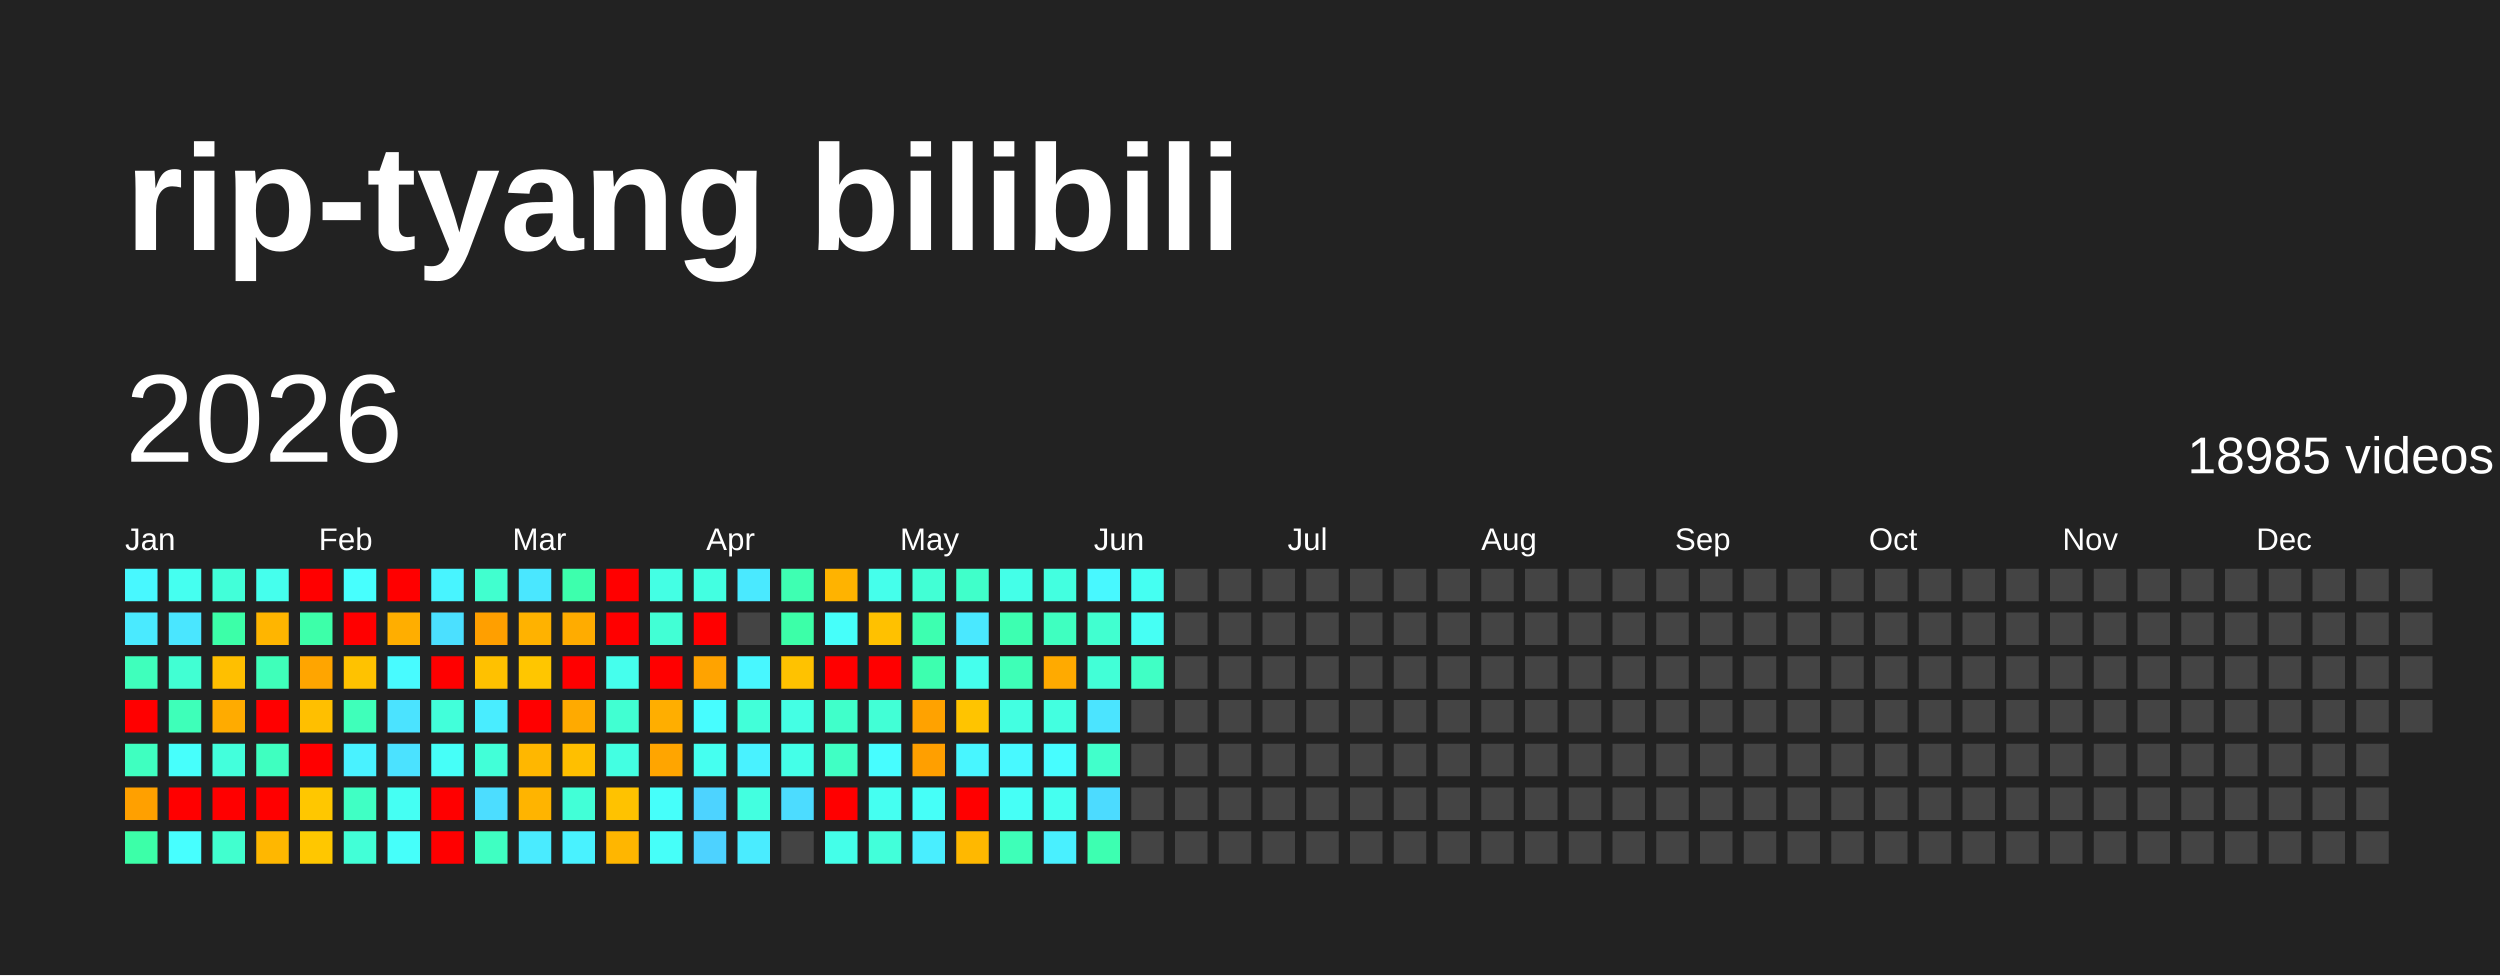
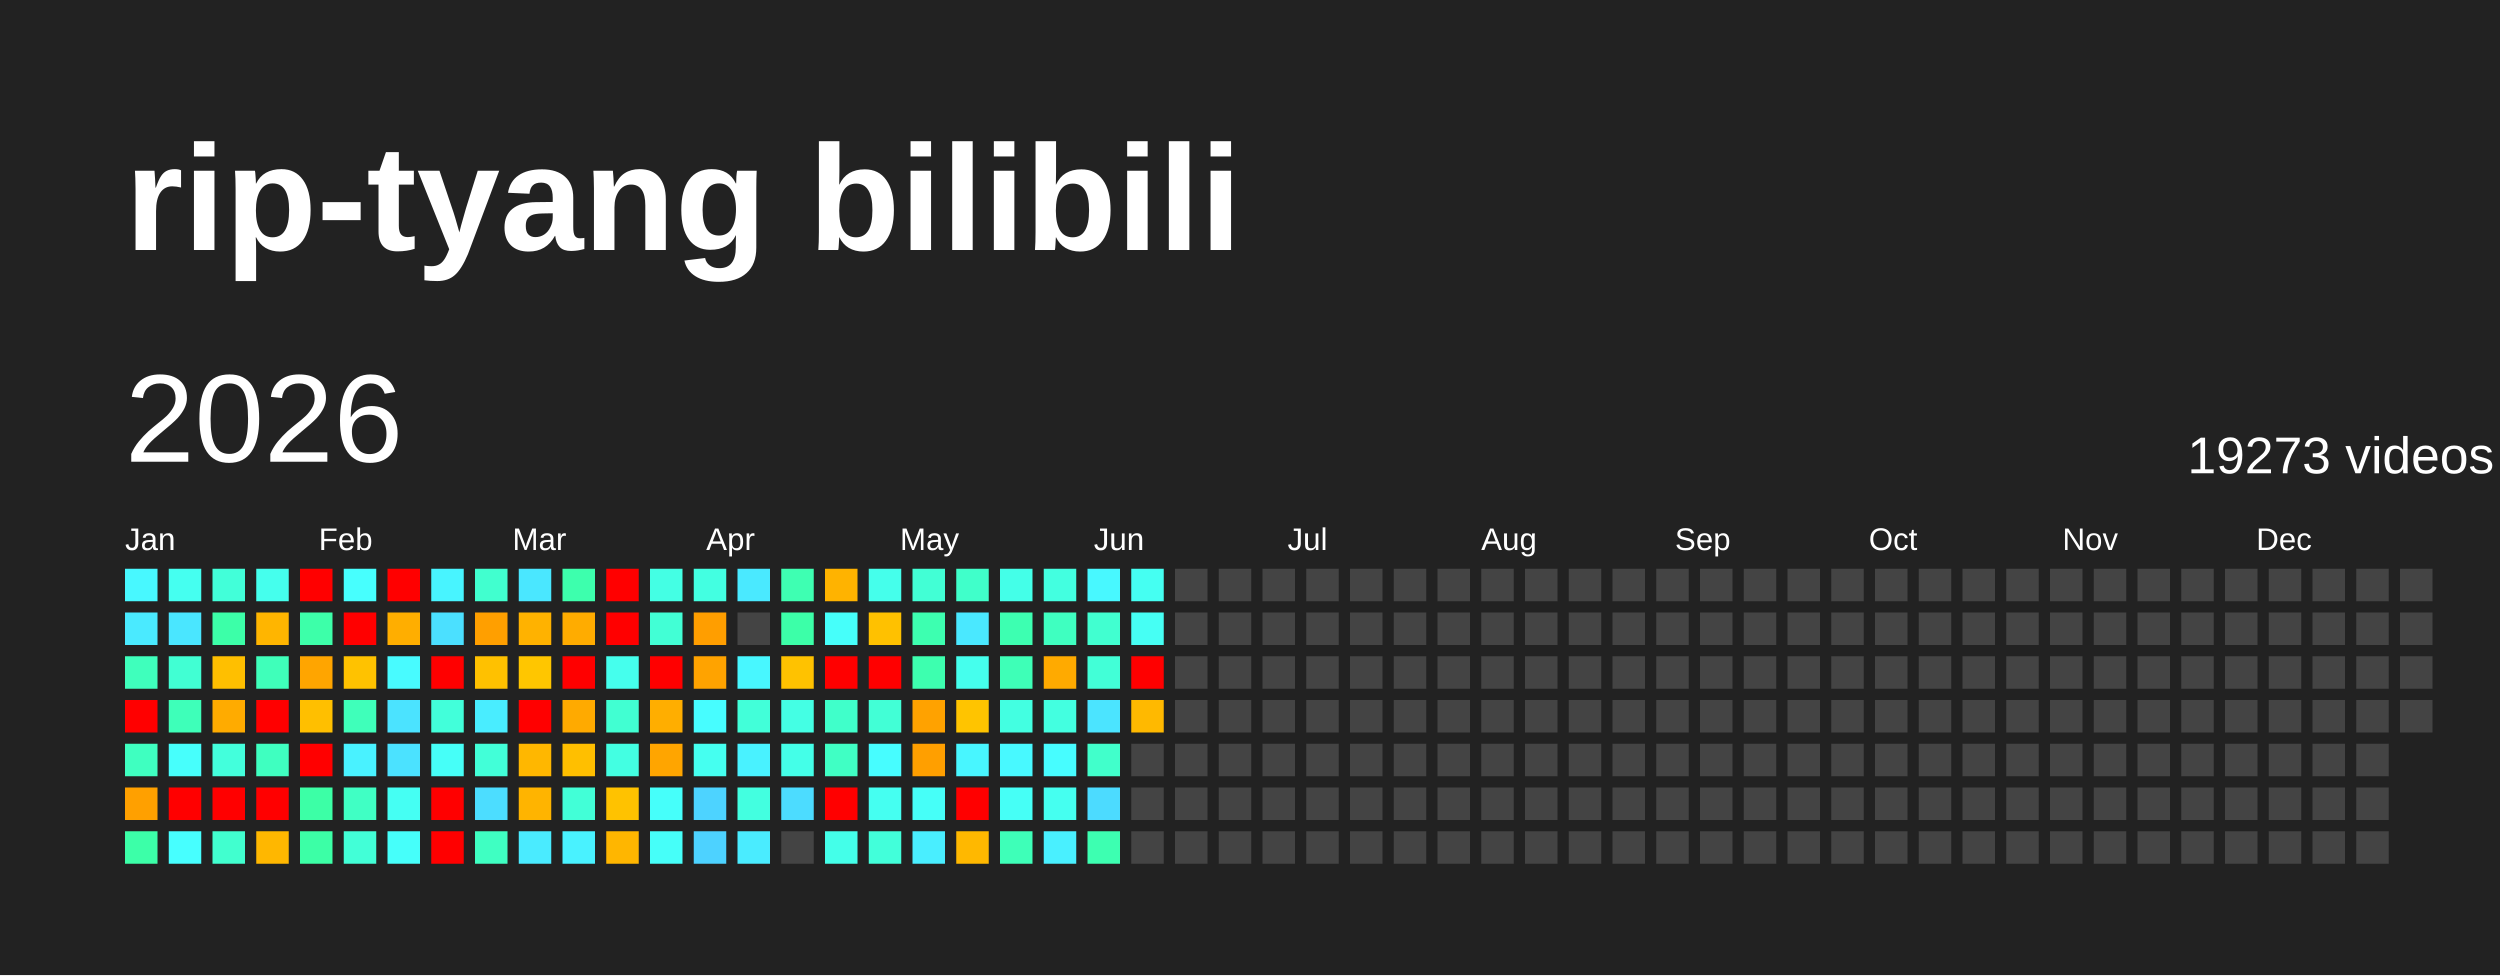
<svg xmlns="http://www.w3.org/2000/svg" baseProfile="full" height="78mm" version="1.1" viewBox="0,0,200,78" width="200mm">
  <defs />
  <rect fill="#222222" height="78" width="200" x="0" y="0" />
  <text fill="#FFFFFF" style="font-size:12px; font-family:Arial; font-weight:bold;" x="10" y="20">rip-tyang bilibili</text>
  <text dominant-baseline="hanging" fill="#FFFFFF" style="font-size:10.0px; font-family:Arial;" x="10" y="30">2026</text>
-   <text dominant-baseline="hanging" fill="#FFFFFF" style="font-size:4.125px; font-family:Arial;" x="175" y="35">18985 videos</text>
+   <text dominant-baseline="hanging" fill="#FFFFFF" style="font-size:4.125px; font-family:Arial;" x="175" y="35">19273 videos</text>
  <text fill="#FFFFFF" style="font-size:2.5px; font-family:Arial" x="10.0" y="44">Jan</text>
  <text fill="#FFFFFF" style="font-size:2.5px; font-family:Arial" x="25.5" y="44">Feb</text>
  <text fill="#FFFFFF" style="font-size:2.5px; font-family:Arial" x="41.0" y="44">Mar</text>
  <text fill="#FFFFFF" style="font-size:2.5px; font-family:Arial" x="56.5" y="44">Apr</text>
  <text fill="#FFFFFF" style="font-size:2.5px; font-family:Arial" x="72.0" y="44">May</text>
  <text fill="#FFFFFF" style="font-size:2.5px; font-family:Arial" x="87.5" y="44">Jun</text>
  <text fill="#FFFFFF" style="font-size:2.5px; font-family:Arial" x="103.0" y="44">Jul</text>
  <text fill="#FFFFFF" style="font-size:2.5px; font-family:Arial" x="118.5" y="44">Aug</text>
  <text fill="#FFFFFF" style="font-size:2.5px; font-family:Arial" x="134.0" y="44">Sep</text>
  <text fill="#FFFFFF" style="font-size:2.5px; font-family:Arial" x="149.5" y="44">Oct</text>
  <text fill="#FFFFFF" style="font-size:2.5px; font-family:Arial" x="165.0" y="44">Nov</text>
  <text fill="#FFFFFF" style="font-size:2.5px; font-family:Arial" x="180.5" y="44">Dec</text>
  <rect fill="#48f8ff" height="2.6" width="2.6" x="10.0" y="45.5" />
  <rect fill="#4aeaff" height="2.6" width="2.6" x="10.0" y="49.0" />
  <rect fill="#3fffbc" height="2.6" width="2.6" x="10.0" y="52.5" />
  <rect fill="red" height="2.6" width="2.6" x="10.0" y="56.0" />
  <rect fill="#3fffc0" height="2.6" width="2.6" x="10.0" y="59.5" />
  <rect fill="#ffa000" height="2.6" width="2.6" x="10.0" y="63.0" />
  <rect fill="#3cffa8" height="2.6" width="2.6" x="10.0" y="66.5" />
  <rect fill="#45fff0" height="2.6" width="2.6" x="13.5" y="45.5" />
  <rect fill="#4ae6ff" height="2.6" width="2.6" x="13.5" y="49.0" />
  <rect fill="#41ffd3" height="2.6" width="2.6" x="13.5" y="52.5" />
  <rect fill="#3effb9" height="2.6" width="2.6" x="13.5" y="56.0" />
  <rect fill="#47fffc" height="2.6" width="2.6" x="13.5" y="59.5" />
  <rect fill="red" height="2.6" width="2.6" x="13.5" y="63.0" />
  <rect fill="#47ffff" height="2.6" width="2.6" x="13.5" y="66.5" />
  <rect fill="#42ffd9" height="2.6" width="2.6" x="17.0" y="45.5" />
  <rect fill="#3cffa8" height="2.6" width="2.6" x="17.0" y="49.0" />
  <rect fill="#ffbf00" height="2.6" width="2.6" x="17.0" y="52.5" />
  <rect fill="#ffab00" height="2.6" width="2.6" x="17.0" y="56.0" />
  <rect fill="#43ffdc" height="2.6" width="2.6" x="17.0" y="59.5" />
  <rect fill="red" height="2.6" width="2.6" x="17.0" y="63.0" />
  <rect fill="#41ffcf" height="2.6" width="2.6" x="17.0" y="66.5" />
  <rect fill="#45ffed" height="2.6" width="2.6" x="20.5" y="45.5" />
  <rect fill="#ffb500" height="2.6" width="2.6" x="20.5" y="49.0" />
  <rect fill="#3fffba" height="2.6" width="2.6" x="20.5" y="52.5" />
  <rect fill="red" height="2.6" width="2.6" x="20.5" y="56.0" />
  <rect fill="#3fffc0" height="2.6" width="2.6" x="20.5" y="59.5" />
  <rect fill="red" height="2.6" width="2.6" x="20.5" y="63.0" />
  <rect fill="#ffb700" height="2.6" width="2.6" x="20.5" y="66.5" />
  <rect fill="red" height="2.6" width="2.6" x="24.0" y="45.5" />
  <rect fill="#3dffa9" height="2.6" width="2.6" x="24.0" y="49.0" />
  <rect fill="#ffa500" height="2.6" width="2.6" x="24.0" y="52.5" />
  <rect fill="#ffbf00" height="2.6" width="2.6" x="24.0" y="56.0" />
  <rect fill="red" height="2.6" width="2.6" x="24.0" y="59.5" />
-   <rect fill="#ffc700" height="2.6" width="2.6" x="24.0" y="63.0" />
-   <rect fill="#ffc700" height="2.6" width="2.6" x="24.0" y="66.5" />
+   <rect fill="#3cffa6" height="2.6" width="2.6" x="24.0" y="63.0" />
+   <rect fill="#3cffa6" height="2.6" width="2.6" x="24.0" y="66.5" />
  <rect fill="#47fffe" height="2.6" width="2.6" x="27.5" y="45.5" />
  <rect fill="red" height="2.6" width="2.6" x="27.5" y="49.0" />
  <rect fill="#ffc200" height="2.6" width="2.6" x="27.5" y="52.5" />
  <rect fill="#3fffba" height="2.6" width="2.6" x="27.5" y="56.0" />
  <rect fill="#49f2ff" height="2.6" width="2.6" x="27.5" y="59.5" />
  <rect fill="#40ffc4" height="2.6" width="2.6" x="27.5" y="63.0" />
  <rect fill="#42ffd7" height="2.6" width="2.6" x="27.5" y="66.5" />
  <rect fill="red" height="2.6" width="2.6" x="31.0" y="45.5" />
  <rect fill="#ffae00" height="2.6" width="2.6" x="31.0" y="49.0" />
  <rect fill="#48fbff" height="2.6" width="2.6" x="31.0" y="52.5" />
  <rect fill="#4be3ff" height="2.6" width="2.6" x="31.0" y="56.0" />
  <rect fill="#4be2ff" height="2.6" width="2.6" x="31.0" y="59.5" />
  <rect fill="#45fff3" height="2.6" width="2.6" x="31.0" y="63.0" />
  <rect fill="#46fffa" height="2.6" width="2.6" x="31.0" y="66.5" />
  <rect fill="#48f4ff" height="2.6" width="2.6" x="34.5" y="45.5" />
  <rect fill="#4be0ff" height="2.6" width="2.6" x="34.5" y="49.0" />
  <rect fill="red" height="2.6" width="2.6" x="34.5" y="52.5" />
  <rect fill="#42ffda" height="2.6" width="2.6" x="34.5" y="56.0" />
  <rect fill="#46fff8" height="2.6" width="2.6" x="34.5" y="59.5" />
  <rect fill="red" height="2.6" width="2.6" x="34.5" y="63.0" />
  <rect fill="red" height="2.6" width="2.6" x="34.5" y="66.5" />
  <rect fill="#41ffcf" height="2.6" width="2.6" x="38.0" y="45.5" />
  <rect fill="#ff9f00" height="2.6" width="2.6" x="38.0" y="49.0" />
  <rect fill="#ffc100" height="2.6" width="2.6" x="38.0" y="52.5" />
  <rect fill="#49edff" height="2.6" width="2.6" x="38.0" y="56.0" />
  <rect fill="#42ffd8" height="2.6" width="2.6" x="38.0" y="59.5" />
  <rect fill="#4cddff" height="2.6" width="2.6" x="38.0" y="63.0" />
  <rect fill="#3fffc2" height="2.6" width="2.6" x="38.0" y="66.5" />
  <rect fill="#4ae7ff" height="2.6" width="2.6" x="41.5" y="45.5" />
  <rect fill="#ffb200" height="2.6" width="2.6" x="41.5" y="49.0" />
  <rect fill="#ffc600" height="2.6" width="2.6" x="41.5" y="52.5" />
  <rect fill="red" height="2.6" width="2.6" x="41.5" y="56.0" />
  <rect fill="#ffb700" height="2.6" width="2.6" x="41.5" y="59.5" />
  <rect fill="#ffb400" height="2.6" width="2.6" x="41.5" y="63.0" />
  <rect fill="#4aebff" height="2.6" width="2.6" x="41.5" y="66.5" />
  <rect fill="#3dffad" height="2.6" width="2.6" x="45.0" y="45.5" />
  <rect fill="#ffac00" height="2.6" width="2.6" x="45.0" y="49.0" />
  <rect fill="red" height="2.6" width="2.6" x="45.0" y="52.5" />
  <rect fill="#ffaa00" height="2.6" width="2.6" x="45.0" y="56.0" />
  <rect fill="#ffbf00" height="2.6" width="2.6" x="45.0" y="59.5" />
  <rect fill="#42ffd7" height="2.6" width="2.6" x="45.0" y="63.0" />
  <rect fill="#49f2ff" height="2.6" width="2.6" x="45.0" y="66.5" />
  <rect fill="red" height="2.6" width="2.6" x="48.5" y="45.5" />
  <rect fill="red" height="2.6" width="2.6" x="48.5" y="49.0" />
  <rect fill="#45ffed" height="2.6" width="2.6" x="48.5" y="52.5" />
  <rect fill="#41ffd2" height="2.6" width="2.6" x="48.5" y="56.0" />
  <rect fill="#43ffe2" height="2.6" width="2.6" x="48.5" y="59.5" />
  <rect fill="#ffc200" height="2.6" width="2.6" x="48.5" y="63.0" />
  <rect fill="#ffb600" height="2.6" width="2.6" x="48.5" y="66.5" />
  <rect fill="#44ffe4" height="2.6" width="2.6" x="52.0" y="45.5" />
  <rect fill="#42ffd5" height="2.6" width="2.6" x="52.0" y="49.0" />
  <rect fill="red" height="2.6" width="2.6" x="52.0" y="52.5" />
  <rect fill="#ffae00" height="2.6" width="2.6" x="52.0" y="56.0" />
  <rect fill="#ffa500" height="2.6" width="2.6" x="52.0" y="59.5" />
  <rect fill="#46fffa" height="2.6" width="2.6" x="52.0" y="63.0" />
  <rect fill="#46fff9" height="2.6" width="2.6" x="52.0" y="66.5" />
  <rect fill="#43ffe1" height="2.6" width="2.6" x="55.5" y="45.5" />
-   <rect fill="red" height="2.6" width="2.6" x="55.5" y="49.0" />
+   <rect fill="#ff9e00" height="2.6" width="2.6" x="55.5" y="49.0" />
  <rect fill="#ffa300" height="2.6" width="2.6" x="55.5" y="52.5" />
  <rect fill="#47fdff" height="2.6" width="2.6" x="55.5" y="56.0" />
  <rect fill="#45fff0" height="2.6" width="2.6" x="55.5" y="59.5" />
  <rect fill="#4dd3ff" height="2.6" width="2.6" x="55.5" y="63.0" />
  <rect fill="#4dd2ff" height="2.6" width="2.6" x="55.5" y="66.5" />
  <rect fill="#4ae9ff" height="2.6" width="2.6" x="59.0" y="45.5" />
  <rect fill="#444444" height="2.6" width="2.6" x="59.0" y="49.0" />
  <rect fill="#48f7ff" height="2.6" width="2.6" x="59.0" y="52.5" />
  <rect fill="#42ffd9" height="2.6" width="2.6" x="59.0" y="56.0" />
  <rect fill="#49f2ff" height="2.6" width="2.6" x="59.0" y="59.5" />
  <rect fill="#43ffe0" height="2.6" width="2.6" x="59.0" y="63.0" />
  <rect fill="#4aecff" height="2.6" width="2.6" x="59.0" y="66.5" />
  <rect fill="#3effb2" height="2.6" width="2.6" x="62.5" y="45.5" />
  <rect fill="#3cffa8" height="2.6" width="2.6" x="62.5" y="49.0" />
  <rect fill="#ffc200" height="2.6" width="2.6" x="62.5" y="52.5" />
  <rect fill="#44ffe4" height="2.6" width="2.6" x="62.5" y="56.0" />
  <rect fill="#44ffe8" height="2.6" width="2.6" x="62.5" y="59.5" />
  <rect fill="#4cdcff" height="2.6" width="2.6" x="62.5" y="63.0" />
  <rect fill="#444444" height="2.6" width="2.6" x="62.5" y="66.5" />
  <rect fill="#ffb300" height="2.6" width="2.6" x="66.0" y="45.5" />
  <rect fill="#46fffa" height="2.6" width="2.6" x="66.0" y="49.0" />
  <rect fill="red" height="2.6" width="2.6" x="66.0" y="52.5" />
  <rect fill="#40ffca" height="2.6" width="2.6" x="66.0" y="56.0" />
  <rect fill="#40ffc4" height="2.6" width="2.6" x="66.0" y="59.5" />
  <rect fill="red" height="2.6" width="2.6" x="66.0" y="63.0" />
  <rect fill="#44ffe9" height="2.6" width="2.6" x="66.0" y="66.5" />
  <rect fill="#45ffeb" height="2.6" width="2.6" x="69.5" y="45.5" />
  <rect fill="#ffc100" height="2.6" width="2.6" x="69.5" y="49.0" />
  <rect fill="red" height="2.6" width="2.6" x="69.5" y="52.5" />
  <rect fill="#42ffd6" height="2.6" width="2.6" x="69.5" y="56.0" />
  <rect fill="#47fdff" height="2.6" width="2.6" x="69.5" y="59.5" />
  <rect fill="#45fff1" height="2.6" width="2.6" x="69.5" y="63.0" />
  <rect fill="#42ffda" height="2.6" width="2.6" x="69.5" y="66.5" />
  <rect fill="#42ffd5" height="2.6" width="2.6" x="73.0" y="45.5" />
  <rect fill="#3dffb0" height="2.6" width="2.6" x="73.0" y="49.0" />
  <rect fill="#3dffaf" height="2.6" width="2.6" x="73.0" y="52.5" />
  <rect fill="#ffa200" height="2.6" width="2.6" x="73.0" y="56.0" />
  <rect fill="#ff9f00" height="2.6" width="2.6" x="73.0" y="59.5" />
  <rect fill="#46fff8" height="2.6" width="2.6" x="73.0" y="63.0" />
  <rect fill="#49eeff" height="2.6" width="2.6" x="73.0" y="66.5" />
  <rect fill="#40ffca" height="2.6" width="2.6" x="76.5" y="45.5" />
  <rect fill="#4ae8ff" height="2.6" width="2.6" x="76.5" y="49.0" />
  <rect fill="#45ffed" height="2.6" width="2.6" x="76.5" y="52.5" />
  <rect fill="#ffc400" height="2.6" width="2.6" x="76.5" y="56.0" />
  <rect fill="#48f6ff" height="2.6" width="2.6" x="76.5" y="59.5" />
  <rect fill="red" height="2.6" width="2.6" x="76.5" y="63.0" />
  <rect fill="#ffb800" height="2.6" width="2.6" x="76.5" y="66.5" />
  <rect fill="#44ffe8" height="2.6" width="2.6" x="80.0" y="45.5" />
  <rect fill="#3dffb1" height="2.6" width="2.6" x="80.0" y="49.0" />
  <rect fill="#3effb7" height="2.6" width="2.6" x="80.0" y="52.5" />
  <rect fill="#43ffe1" height="2.6" width="2.6" x="80.0" y="56.0" />
  <rect fill="#48f9ff" height="2.6" width="2.6" x="80.0" y="59.5" />
  <rect fill="#46fff6" height="2.6" width="2.6" x="80.0" y="63.0" />
  <rect fill="#3effb8" height="2.6" width="2.6" x="80.0" y="66.5" />
  <rect fill="#43ffe0" height="2.6" width="2.6" x="83.5" y="45.5" />
  <rect fill="#3fffc0" height="2.6" width="2.6" x="83.5" y="49.0" />
  <rect fill="#ffaa00" height="2.6" width="2.6" x="83.5" y="52.5" />
  <rect fill="#43ffe0" height="2.6" width="2.6" x="83.5" y="56.0" />
  <rect fill="#47fdff" height="2.6" width="2.6" x="83.5" y="59.5" />
  <rect fill="#45fff0" height="2.6" width="2.6" x="83.5" y="63.0" />
  <rect fill="#49f0ff" height="2.6" width="2.6" x="83.5" y="66.5" />
  <rect fill="#48f8ff" height="2.6" width="2.6" x="87.0" y="45.5" />
  <rect fill="#41ffd0" height="2.6" width="2.6" x="87.0" y="49.0" />
  <rect fill="#42ffd7" height="2.6" width="2.6" x="87.0" y="52.5" />
  <rect fill="#4be4ff" height="2.6" width="2.6" x="87.0" y="56.0" />
  <rect fill="#41ffcb" height="2.6" width="2.6" x="87.0" y="59.5" />
  <rect fill="#4cdbff" height="2.6" width="2.6" x="87.0" y="63.0" />
  <rect fill="#3dffb1" height="2.6" width="2.6" x="87.0" y="66.5" />
  <rect fill="#45fff2" height="2.6" width="2.6" x="90.5" y="45.5" />
  <rect fill="#46fff4" height="2.6" width="2.6" x="90.5" y="49.0" />
-   <rect fill="#40ffc5" height="2.6" width="2.6" x="90.5" y="52.5" />
-   <rect fill="#444444" height="2.6" width="2.6" x="90.5" y="56.0" />
+   <rect fill="red" height="2.6" width="2.6" x="90.5" y="52.5" />
+   <rect fill="#ffb900" height="2.6" width="2.6" x="90.5" y="56.0" />
  <rect fill="#444444" height="2.6" width="2.6" x="90.5" y="59.5" />
  <rect fill="#444444" height="2.6" width="2.6" x="90.5" y="63.0" />
  <rect fill="#444444" height="2.6" width="2.6" x="90.5" y="66.5" />
  <rect fill="#444444" height="2.6" width="2.6" x="94.0" y="45.5" />
  <rect fill="#444444" height="2.6" width="2.6" x="94.0" y="49.0" />
  <rect fill="#444444" height="2.6" width="2.6" x="94.0" y="52.5" />
  <rect fill="#444444" height="2.6" width="2.6" x="94.0" y="56.0" />
  <rect fill="#444444" height="2.6" width="2.6" x="94.0" y="59.5" />
  <rect fill="#444444" height="2.6" width="2.6" x="94.0" y="63.0" />
  <rect fill="#444444" height="2.6" width="2.6" x="94.0" y="66.5" />
  <rect fill="#444444" height="2.6" width="2.6" x="97.5" y="45.5" />
  <rect fill="#444444" height="2.6" width="2.6" x="97.5" y="49.0" />
  <rect fill="#444444" height="2.6" width="2.6" x="97.5" y="52.5" />
  <rect fill="#444444" height="2.6" width="2.6" x="97.5" y="56.0" />
  <rect fill="#444444" height="2.6" width="2.6" x="97.5" y="59.5" />
  <rect fill="#444444" height="2.6" width="2.6" x="97.5" y="63.0" />
  <rect fill="#444444" height="2.6" width="2.6" x="97.5" y="66.5" />
  <rect fill="#444444" height="2.6" width="2.6" x="101.0" y="45.5" />
  <rect fill="#444444" height="2.6" width="2.6" x="101.0" y="49.0" />
  <rect fill="#444444" height="2.6" width="2.6" x="101.0" y="52.5" />
  <rect fill="#444444" height="2.6" width="2.6" x="101.0" y="56.0" />
  <rect fill="#444444" height="2.6" width="2.6" x="101.0" y="59.5" />
  <rect fill="#444444" height="2.6" width="2.6" x="101.0" y="63.0" />
  <rect fill="#444444" height="2.6" width="2.6" x="101.0" y="66.5" />
  <rect fill="#444444" height="2.6" width="2.6" x="104.5" y="45.5" />
  <rect fill="#444444" height="2.6" width="2.6" x="104.5" y="49.0" />
  <rect fill="#444444" height="2.6" width="2.6" x="104.5" y="52.5" />
  <rect fill="#444444" height="2.6" width="2.6" x="104.5" y="56.0" />
  <rect fill="#444444" height="2.6" width="2.6" x="104.5" y="59.5" />
  <rect fill="#444444" height="2.6" width="2.6" x="104.5" y="63.0" />
  <rect fill="#444444" height="2.6" width="2.6" x="104.5" y="66.5" />
  <rect fill="#444444" height="2.6" width="2.6" x="108.0" y="45.5" />
  <rect fill="#444444" height="2.6" width="2.6" x="108.0" y="49.0" />
  <rect fill="#444444" height="2.6" width="2.6" x="108.0" y="52.5" />
  <rect fill="#444444" height="2.6" width="2.6" x="108.0" y="56.0" />
  <rect fill="#444444" height="2.6" width="2.6" x="108.0" y="59.5" />
  <rect fill="#444444" height="2.6" width="2.6" x="108.0" y="63.0" />
  <rect fill="#444444" height="2.6" width="2.6" x="108.0" y="66.5" />
  <rect fill="#444444" height="2.6" width="2.6" x="111.5" y="45.5" />
  <rect fill="#444444" height="2.6" width="2.6" x="111.5" y="49.0" />
  <rect fill="#444444" height="2.6" width="2.6" x="111.5" y="52.5" />
  <rect fill="#444444" height="2.6" width="2.6" x="111.5" y="56.0" />
  <rect fill="#444444" height="2.6" width="2.6" x="111.5" y="59.5" />
  <rect fill="#444444" height="2.6" width="2.6" x="111.5" y="63.0" />
  <rect fill="#444444" height="2.6" width="2.6" x="111.5" y="66.5" />
  <rect fill="#444444" height="2.6" width="2.6" x="115.0" y="45.5" />
  <rect fill="#444444" height="2.6" width="2.6" x="115.0" y="49.0" />
  <rect fill="#444444" height="2.6" width="2.6" x="115.0" y="52.5" />
  <rect fill="#444444" height="2.6" width="2.6" x="115.0" y="56.0" />
  <rect fill="#444444" height="2.6" width="2.6" x="115.0" y="59.5" />
  <rect fill="#444444" height="2.6" width="2.6" x="115.0" y="63.0" />
  <rect fill="#444444" height="2.6" width="2.6" x="115.0" y="66.5" />
  <rect fill="#444444" height="2.6" width="2.6" x="118.5" y="45.5" />
  <rect fill="#444444" height="2.6" width="2.6" x="118.5" y="49.0" />
  <rect fill="#444444" height="2.6" width="2.6" x="118.5" y="52.5" />
  <rect fill="#444444" height="2.6" width="2.6" x="118.5" y="56.0" />
  <rect fill="#444444" height="2.6" width="2.6" x="118.5" y="59.5" />
  <rect fill="#444444" height="2.6" width="2.6" x="118.5" y="63.0" />
  <rect fill="#444444" height="2.6" width="2.6" x="118.5" y="66.5" />
  <rect fill="#444444" height="2.6" width="2.6" x="122.0" y="45.5" />
  <rect fill="#444444" height="2.6" width="2.6" x="122.0" y="49.0" />
  <rect fill="#444444" height="2.6" width="2.6" x="122.0" y="52.5" />
  <rect fill="#444444" height="2.6" width="2.6" x="122.0" y="56.0" />
  <rect fill="#444444" height="2.6" width="2.6" x="122.0" y="59.5" />
  <rect fill="#444444" height="2.6" width="2.6" x="122.0" y="63.0" />
  <rect fill="#444444" height="2.6" width="2.6" x="122.0" y="66.5" />
  <rect fill="#444444" height="2.6" width="2.6" x="125.5" y="45.5" />
  <rect fill="#444444" height="2.6" width="2.6" x="125.5" y="49.0" />
  <rect fill="#444444" height="2.6" width="2.6" x="125.5" y="52.5" />
  <rect fill="#444444" height="2.6" width="2.6" x="125.5" y="56.0" />
  <rect fill="#444444" height="2.6" width="2.6" x="125.5" y="59.5" />
  <rect fill="#444444" height="2.6" width="2.6" x="125.5" y="63.0" />
  <rect fill="#444444" height="2.6" width="2.6" x="125.5" y="66.5" />
  <rect fill="#444444" height="2.6" width="2.6" x="129.0" y="45.5" />
  <rect fill="#444444" height="2.6" width="2.6" x="129.0" y="49.0" />
  <rect fill="#444444" height="2.6" width="2.6" x="129.0" y="52.5" />
  <rect fill="#444444" height="2.6" width="2.6" x="129.0" y="56.0" />
  <rect fill="#444444" height="2.6" width="2.6" x="129.0" y="59.5" />
  <rect fill="#444444" height="2.6" width="2.6" x="129.0" y="63.0" />
  <rect fill="#444444" height="2.6" width="2.6" x="129.0" y="66.5" />
  <rect fill="#444444" height="2.6" width="2.6" x="132.5" y="45.5" />
  <rect fill="#444444" height="2.6" width="2.6" x="132.5" y="49.0" />
  <rect fill="#444444" height="2.6" width="2.6" x="132.5" y="52.5" />
  <rect fill="#444444" height="2.6" width="2.6" x="132.5" y="56.0" />
  <rect fill="#444444" height="2.6" width="2.6" x="132.5" y="59.5" />
  <rect fill="#444444" height="2.6" width="2.6" x="132.5" y="63.0" />
  <rect fill="#444444" height="2.6" width="2.6" x="132.5" y="66.5" />
  <rect fill="#444444" height="2.6" width="2.6" x="136.0" y="45.5" />
  <rect fill="#444444" height="2.6" width="2.6" x="136.0" y="49.0" />
  <rect fill="#444444" height="2.6" width="2.6" x="136.0" y="52.5" />
  <rect fill="#444444" height="2.6" width="2.6" x="136.0" y="56.0" />
  <rect fill="#444444" height="2.6" width="2.6" x="136.0" y="59.5" />
  <rect fill="#444444" height="2.6" width="2.6" x="136.0" y="63.0" />
  <rect fill="#444444" height="2.6" width="2.6" x="136.0" y="66.5" />
  <rect fill="#444444" height="2.6" width="2.6" x="139.5" y="45.5" />
  <rect fill="#444444" height="2.6" width="2.6" x="139.5" y="49.0" />
  <rect fill="#444444" height="2.6" width="2.6" x="139.5" y="52.5" />
  <rect fill="#444444" height="2.6" width="2.6" x="139.5" y="56.0" />
  <rect fill="#444444" height="2.6" width="2.6" x="139.5" y="59.5" />
  <rect fill="#444444" height="2.6" width="2.6" x="139.5" y="63.0" />
  <rect fill="#444444" height="2.6" width="2.6" x="139.5" y="66.5" />
  <rect fill="#444444" height="2.6" width="2.6" x="143.0" y="45.5" />
  <rect fill="#444444" height="2.6" width="2.6" x="143.0" y="49.0" />
  <rect fill="#444444" height="2.6" width="2.6" x="143.0" y="52.5" />
  <rect fill="#444444" height="2.6" width="2.6" x="143.0" y="56.0" />
  <rect fill="#444444" height="2.6" width="2.6" x="143.0" y="59.5" />
  <rect fill="#444444" height="2.6" width="2.6" x="143.0" y="63.0" />
  <rect fill="#444444" height="2.6" width="2.6" x="143.0" y="66.5" />
  <rect fill="#444444" height="2.6" width="2.6" x="146.5" y="45.5" />
  <rect fill="#444444" height="2.6" width="2.6" x="146.5" y="49.0" />
  <rect fill="#444444" height="2.6" width="2.6" x="146.5" y="52.5" />
  <rect fill="#444444" height="2.6" width="2.6" x="146.5" y="56.0" />
  <rect fill="#444444" height="2.6" width="2.6" x="146.5" y="59.5" />
  <rect fill="#444444" height="2.6" width="2.6" x="146.5" y="63.0" />
  <rect fill="#444444" height="2.6" width="2.6" x="146.5" y="66.5" />
  <rect fill="#444444" height="2.6" width="2.6" x="150.0" y="45.5" />
  <rect fill="#444444" height="2.6" width="2.6" x="150.0" y="49.0" />
  <rect fill="#444444" height="2.6" width="2.6" x="150.0" y="52.5" />
  <rect fill="#444444" height="2.6" width="2.6" x="150.0" y="56.0" />
  <rect fill="#444444" height="2.6" width="2.6" x="150.0" y="59.5" />
  <rect fill="#444444" height="2.6" width="2.6" x="150.0" y="63.0" />
  <rect fill="#444444" height="2.6" width="2.6" x="150.0" y="66.5" />
  <rect fill="#444444" height="2.6" width="2.6" x="153.5" y="45.5" />
  <rect fill="#444444" height="2.6" width="2.6" x="153.5" y="49.0" />
  <rect fill="#444444" height="2.6" width="2.6" x="153.5" y="52.5" />
  <rect fill="#444444" height="2.6" width="2.6" x="153.5" y="56.0" />
  <rect fill="#444444" height="2.6" width="2.6" x="153.5" y="59.5" />
  <rect fill="#444444" height="2.6" width="2.6" x="153.5" y="63.0" />
  <rect fill="#444444" height="2.6" width="2.6" x="153.5" y="66.5" />
  <rect fill="#444444" height="2.6" width="2.6" x="157.0" y="45.5" />
  <rect fill="#444444" height="2.6" width="2.6" x="157.0" y="49.0" />
  <rect fill="#444444" height="2.6" width="2.6" x="157.0" y="52.5" />
  <rect fill="#444444" height="2.6" width="2.6" x="157.0" y="56.0" />
  <rect fill="#444444" height="2.6" width="2.6" x="157.0" y="59.5" />
  <rect fill="#444444" height="2.6" width="2.6" x="157.0" y="63.0" />
  <rect fill="#444444" height="2.6" width="2.6" x="157.0" y="66.5" />
  <rect fill="#444444" height="2.6" width="2.6" x="160.5" y="45.5" />
  <rect fill="#444444" height="2.6" width="2.6" x="160.5" y="49.0" />
  <rect fill="#444444" height="2.6" width="2.6" x="160.5" y="52.5" />
  <rect fill="#444444" height="2.6" width="2.6" x="160.5" y="56.0" />
  <rect fill="#444444" height="2.6" width="2.6" x="160.5" y="59.5" />
  <rect fill="#444444" height="2.6" width="2.6" x="160.5" y="63.0" />
  <rect fill="#444444" height="2.6" width="2.6" x="160.5" y="66.5" />
  <rect fill="#444444" height="2.6" width="2.6" x="164.0" y="45.5" />
  <rect fill="#444444" height="2.6" width="2.6" x="164.0" y="49.0" />
  <rect fill="#444444" height="2.6" width="2.6" x="164.0" y="52.5" />
  <rect fill="#444444" height="2.6" width="2.6" x="164.0" y="56.0" />
  <rect fill="#444444" height="2.6" width="2.6" x="164.0" y="59.5" />
  <rect fill="#444444" height="2.6" width="2.6" x="164.0" y="63.0" />
  <rect fill="#444444" height="2.6" width="2.6" x="164.0" y="66.5" />
  <rect fill="#444444" height="2.6" width="2.6" x="167.5" y="45.5" />
  <rect fill="#444444" height="2.6" width="2.6" x="167.5" y="49.0" />
  <rect fill="#444444" height="2.6" width="2.6" x="167.5" y="52.5" />
  <rect fill="#444444" height="2.6" width="2.6" x="167.5" y="56.0" />
  <rect fill="#444444" height="2.6" width="2.6" x="167.5" y="59.5" />
  <rect fill="#444444" height="2.6" width="2.6" x="167.5" y="63.0" />
  <rect fill="#444444" height="2.6" width="2.6" x="167.5" y="66.5" />
  <rect fill="#444444" height="2.6" width="2.6" x="171.0" y="45.5" />
  <rect fill="#444444" height="2.6" width="2.6" x="171.0" y="49.0" />
  <rect fill="#444444" height="2.6" width="2.6" x="171.0" y="52.5" />
  <rect fill="#444444" height="2.6" width="2.6" x="171.0" y="56.0" />
  <rect fill="#444444" height="2.6" width="2.6" x="171.0" y="59.5" />
  <rect fill="#444444" height="2.6" width="2.6" x="171.0" y="63.0" />
  <rect fill="#444444" height="2.6" width="2.6" x="171.0" y="66.5" />
  <rect fill="#444444" height="2.6" width="2.6" x="174.5" y="45.5" />
  <rect fill="#444444" height="2.6" width="2.6" x="174.5" y="49.0" />
  <rect fill="#444444" height="2.6" width="2.6" x="174.5" y="52.5" />
  <rect fill="#444444" height="2.6" width="2.6" x="174.5" y="56.0" />
  <rect fill="#444444" height="2.6" width="2.6" x="174.5" y="59.5" />
  <rect fill="#444444" height="2.6" width="2.6" x="174.5" y="63.0" />
  <rect fill="#444444" height="2.6" width="2.6" x="174.5" y="66.5" />
  <rect fill="#444444" height="2.6" width="2.6" x="178.0" y="45.5" />
  <rect fill="#444444" height="2.6" width="2.6" x="178.0" y="49.0" />
  <rect fill="#444444" height="2.6" width="2.6" x="178.0" y="52.5" />
  <rect fill="#444444" height="2.6" width="2.6" x="178.0" y="56.0" />
  <rect fill="#444444" height="2.6" width="2.6" x="178.0" y="59.5" />
  <rect fill="#444444" height="2.6" width="2.6" x="178.0" y="63.0" />
  <rect fill="#444444" height="2.6" width="2.6" x="178.0" y="66.5" />
  <rect fill="#444444" height="2.6" width="2.6" x="181.5" y="45.5" />
  <rect fill="#444444" height="2.6" width="2.6" x="181.5" y="49.0" />
  <rect fill="#444444" height="2.6" width="2.6" x="181.5" y="52.5" />
  <rect fill="#444444" height="2.6" width="2.6" x="181.5" y="56.0" />
  <rect fill="#444444" height="2.6" width="2.6" x="181.5" y="59.5" />
  <rect fill="#444444" height="2.6" width="2.6" x="181.5" y="63.0" />
  <rect fill="#444444" height="2.6" width="2.6" x="181.5" y="66.5" />
  <rect fill="#444444" height="2.6" width="2.6" x="185.0" y="45.5" />
  <rect fill="#444444" height="2.6" width="2.6" x="185.0" y="49.0" />
  <rect fill="#444444" height="2.6" width="2.6" x="185.0" y="52.5" />
  <rect fill="#444444" height="2.6" width="2.6" x="185.0" y="56.0" />
  <rect fill="#444444" height="2.6" width="2.6" x="185.0" y="59.5" />
  <rect fill="#444444" height="2.6" width="2.6" x="185.0" y="63.0" />
  <rect fill="#444444" height="2.6" width="2.6" x="185.0" y="66.5" />
  <rect fill="#444444" height="2.6" width="2.6" x="188.5" y="45.5" />
  <rect fill="#444444" height="2.6" width="2.6" x="188.5" y="49.0" />
  <rect fill="#444444" height="2.6" width="2.6" x="188.5" y="52.5" />
  <rect fill="#444444" height="2.6" width="2.6" x="188.5" y="56.0" />
  <rect fill="#444444" height="2.6" width="2.6" x="188.5" y="59.5" />
  <rect fill="#444444" height="2.6" width="2.6" x="188.5" y="63.0" />
  <rect fill="#444444" height="2.6" width="2.6" x="188.5" y="66.5" />
  <rect fill="#444444" height="2.6" width="2.6" x="192.0" y="45.5" />
  <rect fill="#444444" height="2.6" width="2.6" x="192.0" y="49.0" />
  <rect fill="#444444" height="2.6" width="2.6" x="192.0" y="52.5" />
  <rect fill="#444444" height="2.6" width="2.6" x="192.0" y="56.0" />
</svg>
